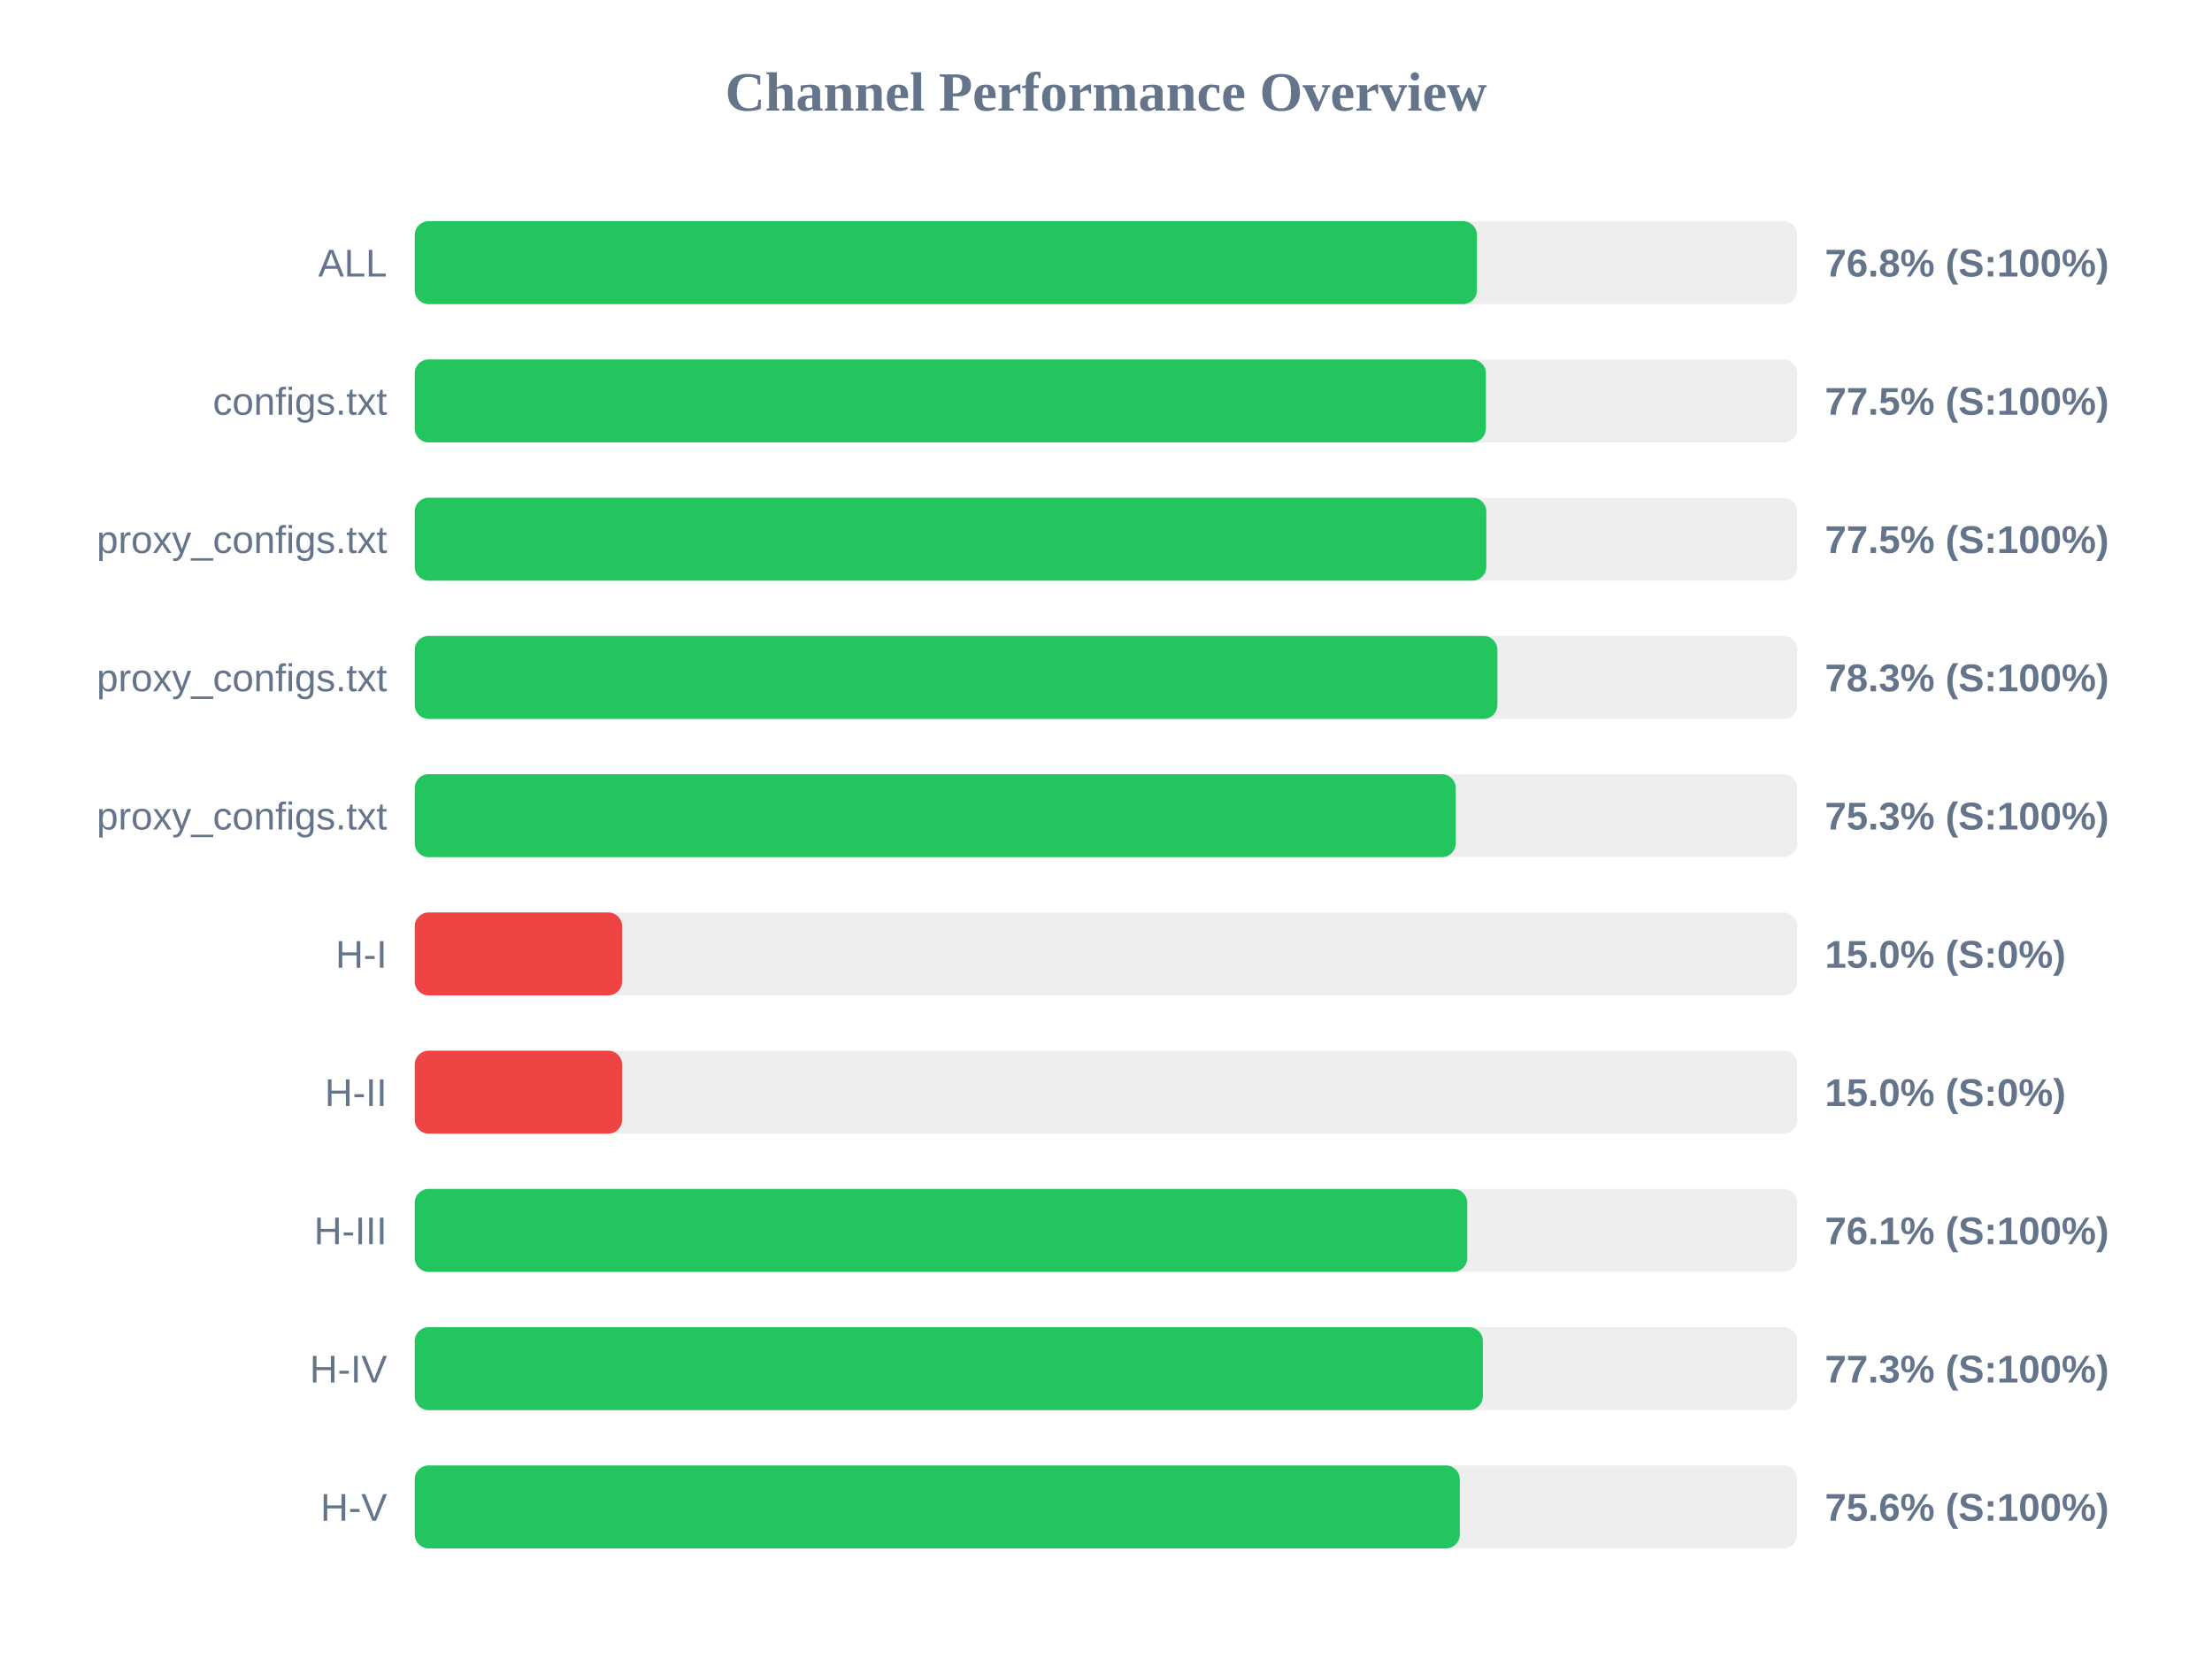
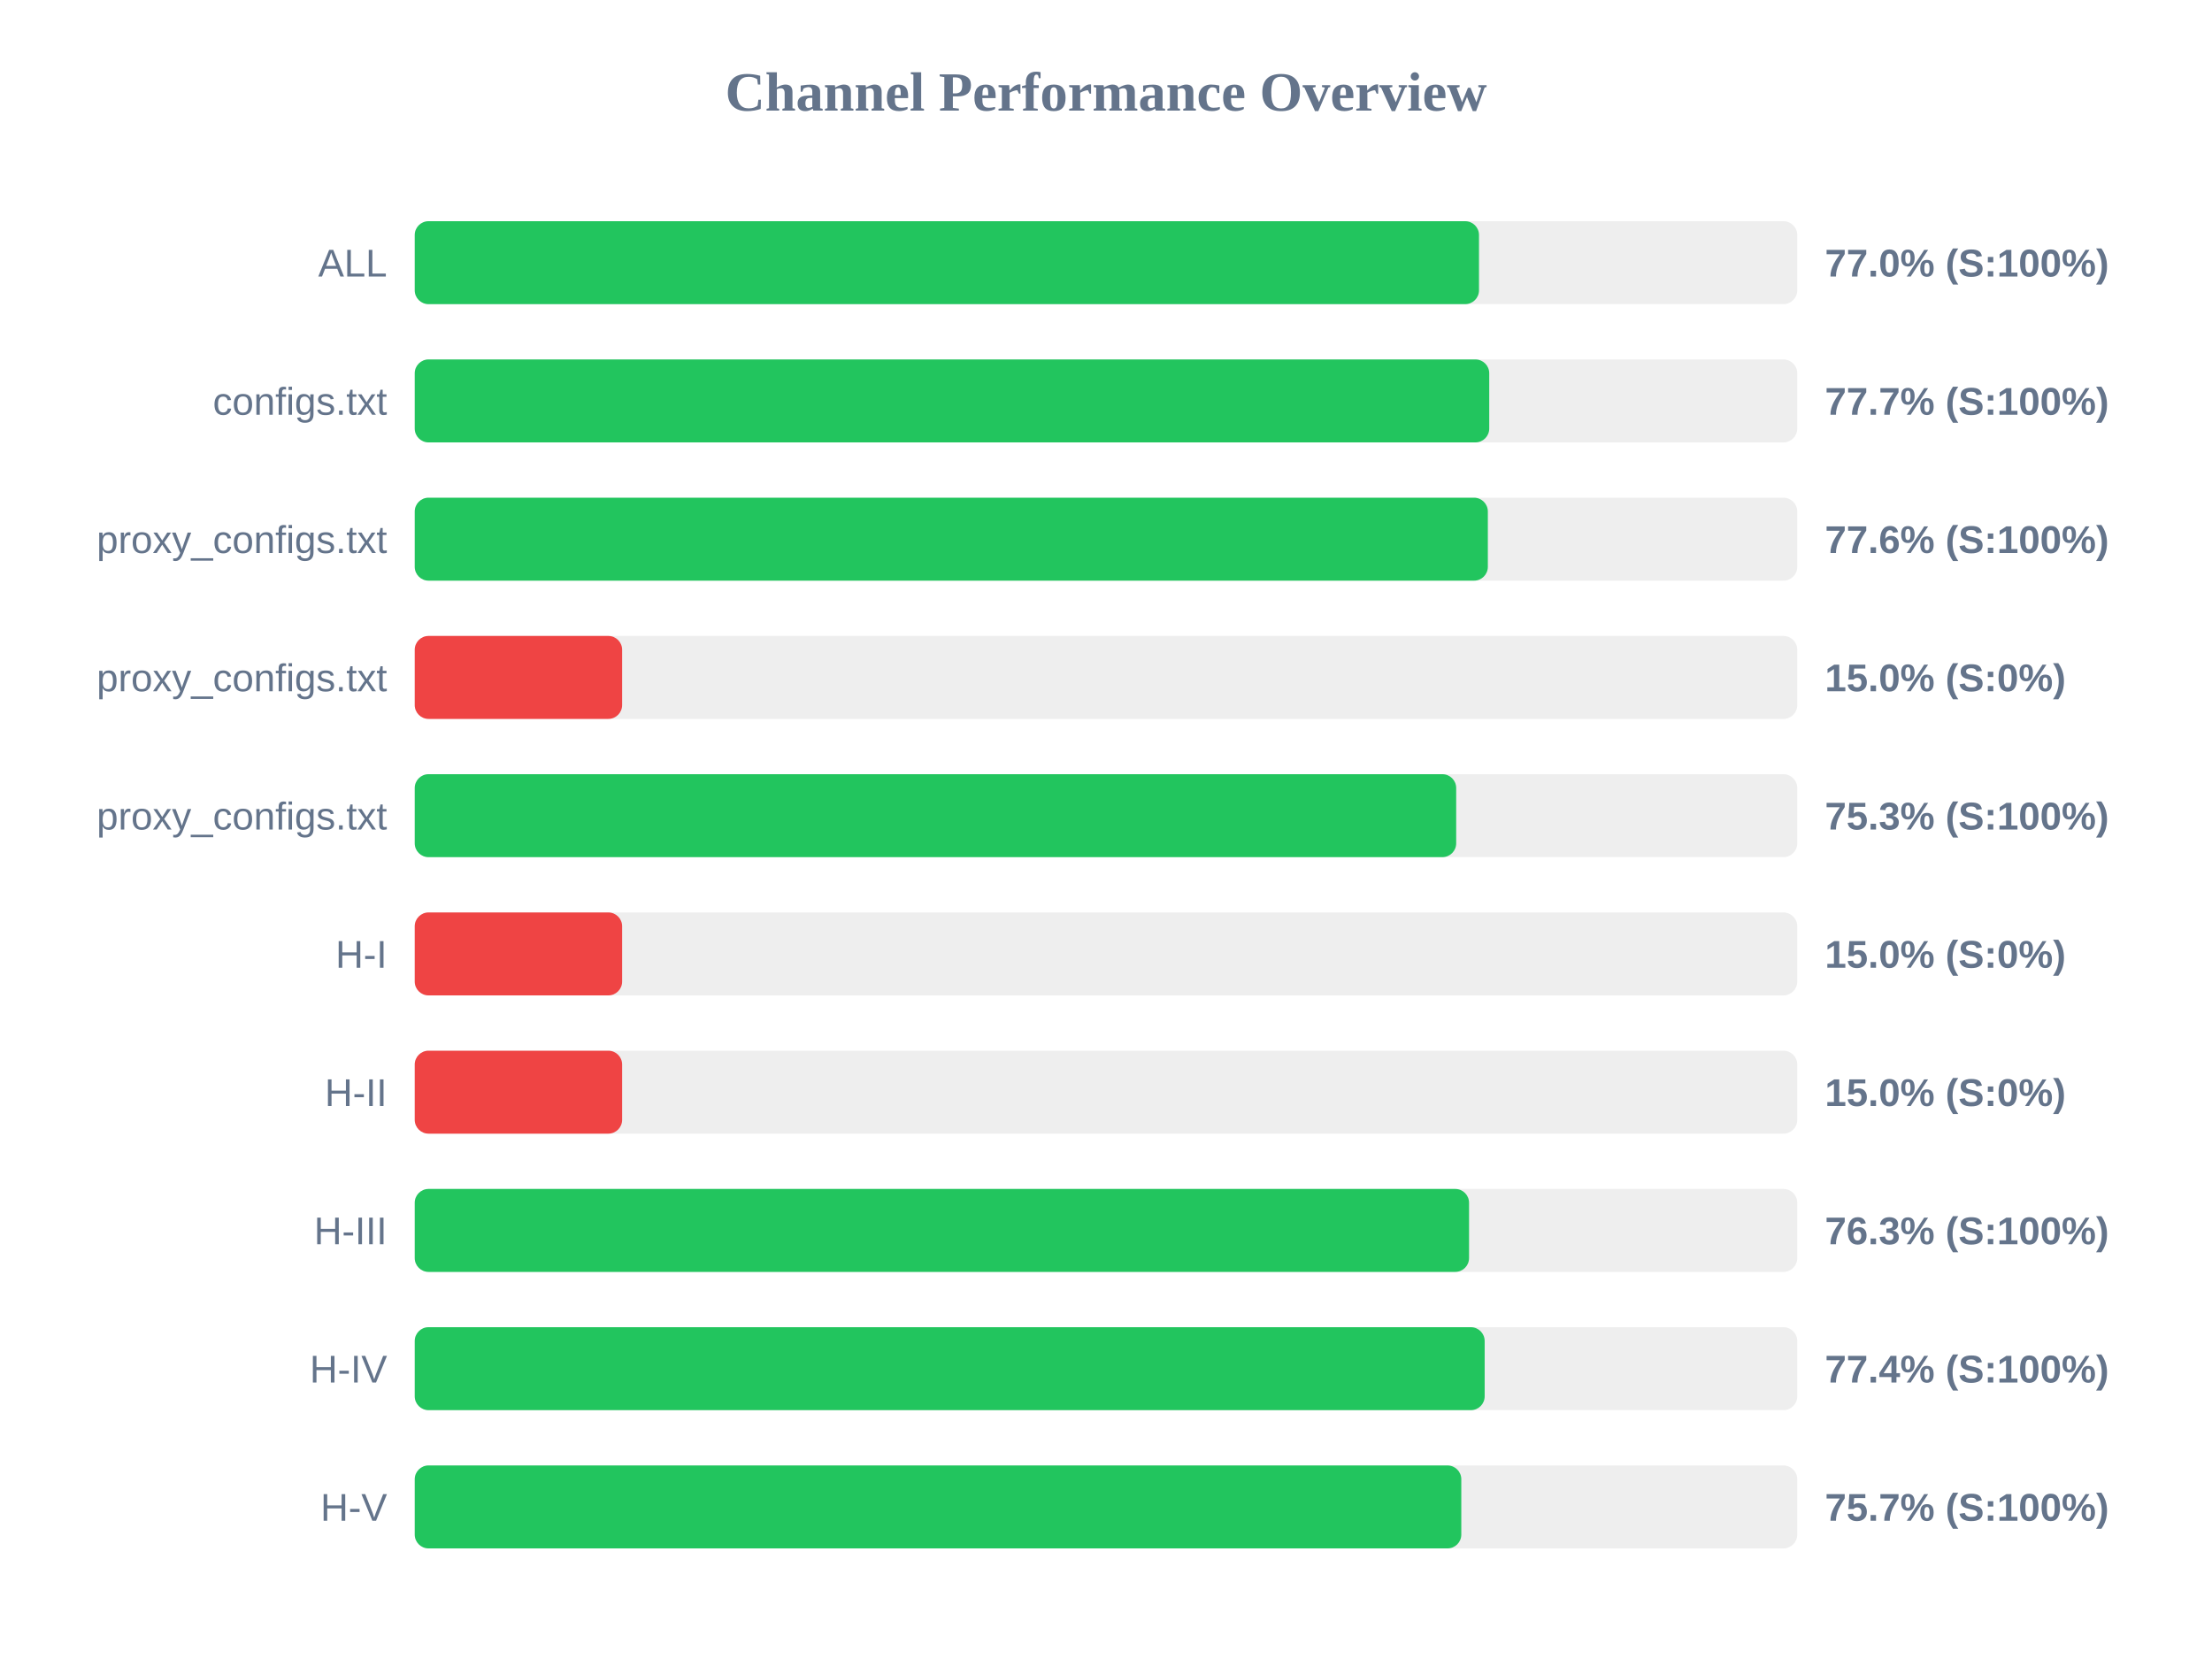
<svg xmlns="http://www.w3.org/2000/svg" width="800" height="600" version="1.1">
  <style>
        .row { font: 14px Arial; fill: #64748b; }
        .score { font: bold 14px Arial; fill: #64748b; }
    </style>
  <text x="400" y="40" text-anchor="middle" font-size="20px" font-weight="bold" fill="#64748b">Channel Performance Overview</text>
  <rect x="150" y="80" width="500" height="30" fill="#eee" rx="5" />
-   <rect x="150" y="80" width="384.15" height="30" fill="#22c55e" rx="5" />
+   <rect x="150" y="80" width="384.9" height="30" fill="#22c55e" rx="5" />
  <text x="140" y="100" text-anchor="end" class="row">ALL</text>
-   <text x="660" y="100" text-anchor="start" class="score">76.8% (S:100%)</text>
+   <text x="660" y="100" text-anchor="start" class="score">77.0% (S:100%)</text>
  <rect x="150" y="130" width="500" height="30" fill="#eee" rx="5" />
-   <rect x="150" y="130" width="387.4" height="30" fill="#22c55e" rx="5" />
+   <rect x="150" y="130" width="388.6" height="30" fill="#22c55e" rx="5" />
  <text x="140" y="150" text-anchor="end" class="row">configs.txt</text>
-   <text x="660" y="150" text-anchor="start" class="score">77.5% (S:100%)</text>
+   <text x="660" y="150" text-anchor="start" class="score">77.7% (S:100%)</text>
  <rect x="150" y="180" width="500" height="30" fill="#eee" rx="5" />
-   <rect x="150" y="180" width="387.55" height="30" fill="#22c55e" rx="5" />
+   <rect x="150" y="180" width="388.1" height="30" fill="#22c55e" rx="5" />
  <text x="140" y="200" text-anchor="end" class="row">proxy_configs.txt</text>
-   <text x="660" y="200" text-anchor="start" class="score">77.5% (S:100%)</text>
+   <text x="660" y="200" text-anchor="start" class="score">77.6% (S:100%)</text>
  <rect x="150" y="230" width="500" height="30" fill="#eee" rx="5" />
-   <rect x="150" y="230" width="391.55" height="30" fill="#22c55e" rx="5" />
+   <rect x="150" y="230" width="75.0" height="30" fill="#ef4444" rx="5" />
  <text x="140" y="250" text-anchor="end" class="row">proxy_configs.txt</text>
-   <text x="660" y="250" text-anchor="start" class="score">78.3% (S:100%)</text>
+   <text x="660" y="250" text-anchor="start" class="score">15.0% (S:0%)</text>
  <rect x="150" y="280" width="500" height="30" fill="#eee" rx="5" />
-   <rect x="150" y="280" width="376.5" height="30" fill="#22c55e" rx="5" />
+   <rect x="150" y="280" width="376.65" height="30" fill="#22c55e" rx="5" />
  <text x="140" y="300" text-anchor="end" class="row">proxy_configs.txt</text>
  <text x="660" y="300" text-anchor="start" class="score">75.3% (S:100%)</text>
  <rect x="150" y="330" width="500" height="30" fill="#eee" rx="5" />
  <rect x="150" y="330" width="75.0" height="30" fill="#ef4444" rx="5" />
  <text x="140" y="350" text-anchor="end" class="row">H-I</text>
  <text x="660" y="350" text-anchor="start" class="score">15.0% (S:0%)</text>
  <rect x="150" y="380" width="500" height="30" fill="#eee" rx="5" />
  <rect x="150" y="380" width="75.0" height="30" fill="#ef4444" rx="5" />
  <text x="140" y="400" text-anchor="end" class="row">H-II</text>
  <text x="660" y="400" text-anchor="start" class="score">15.0% (S:0%)</text>
  <rect x="150" y="430" width="500" height="30" fill="#eee" rx="5" />
-   <rect x="150" y="430" width="380.65" height="30" fill="#22c55e" rx="5" />
+   <rect x="150" y="430" width="381.3" height="30" fill="#22c55e" rx="5" />
  <text x="140" y="450" text-anchor="end" class="row">H-III</text>
-   <text x="660" y="450" text-anchor="start" class="score">76.1% (S:100%)</text>
+   <text x="660" y="450" text-anchor="start" class="score">76.3% (S:100%)</text>
  <rect x="150" y="480" width="500" height="30" fill="#eee" rx="5" />
-   <rect x="150" y="480" width="386.3" height="30" fill="#22c55e" rx="5" />
+   <rect x="150" y="480" width="386.95" height="30" fill="#22c55e" rx="5" />
  <text x="140" y="500" text-anchor="end" class="row">H-IV</text>
-   <text x="660" y="500" text-anchor="start" class="score">77.3% (S:100%)</text>
+   <text x="660" y="500" text-anchor="start" class="score">77.4% (S:100%)</text>
  <rect x="150" y="530" width="500" height="30" fill="#eee" rx="5" />
-   <rect x="150" y="530" width="377.95" height="30" fill="#22c55e" rx="5" />
+   <rect x="150" y="530" width="378.5" height="30" fill="#22c55e" rx="5" />
  <text x="140" y="550" text-anchor="end" class="row">H-V</text>
-   <text x="660" y="550" text-anchor="start" class="score">75.6% (S:100%)</text>
+   <text x="660" y="550" text-anchor="start" class="score">75.7% (S:100%)</text>
</svg>
